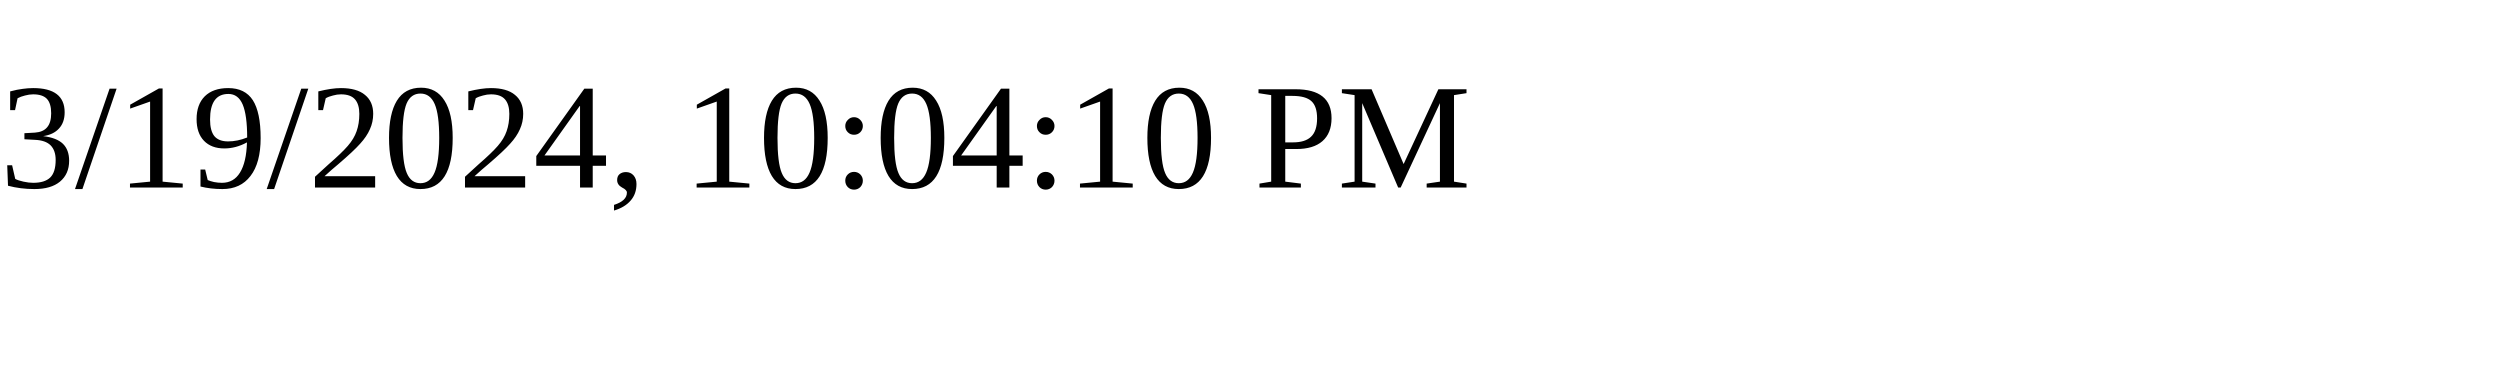
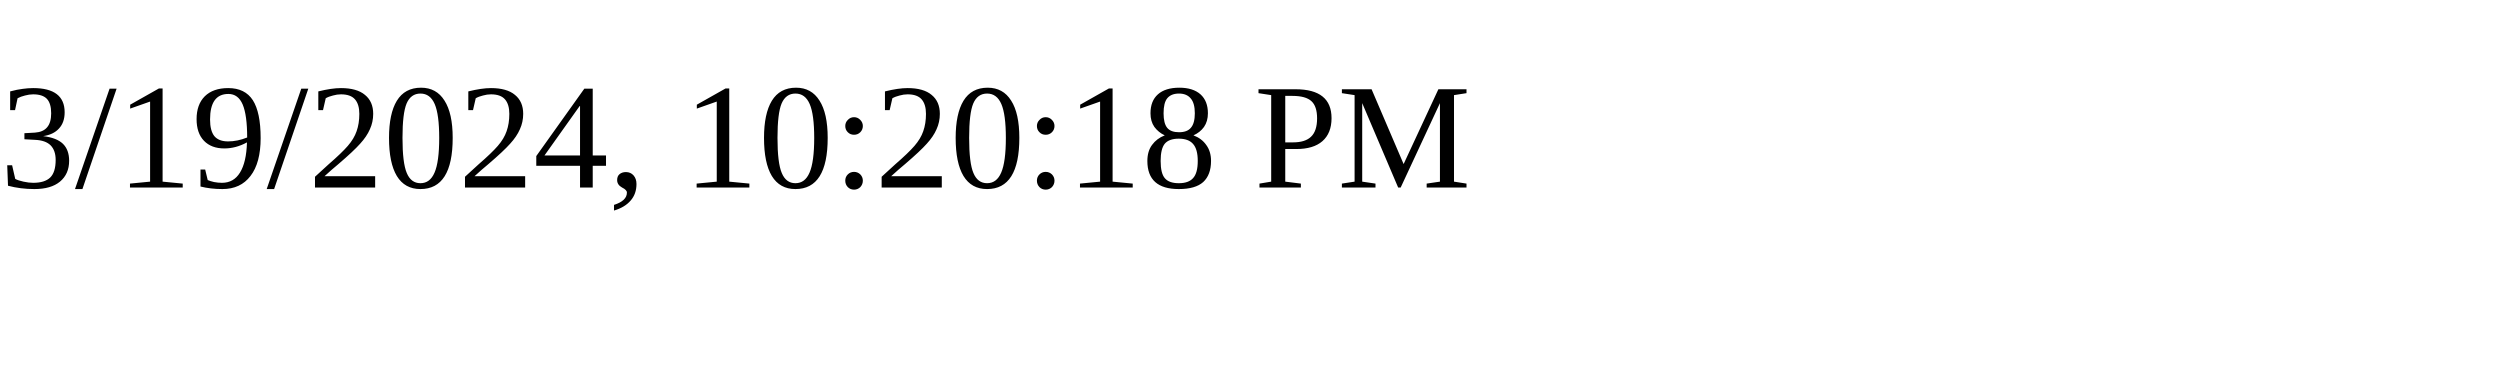
<svg xmlns="http://www.w3.org/2000/svg" height="30" width="200">
-   <text x="0" y="15">3/19/2024, 10:04:10 PM</text>
+   <text x="0" y="15">3/19/2024, 10:20:18 PM</text>
</svg>
